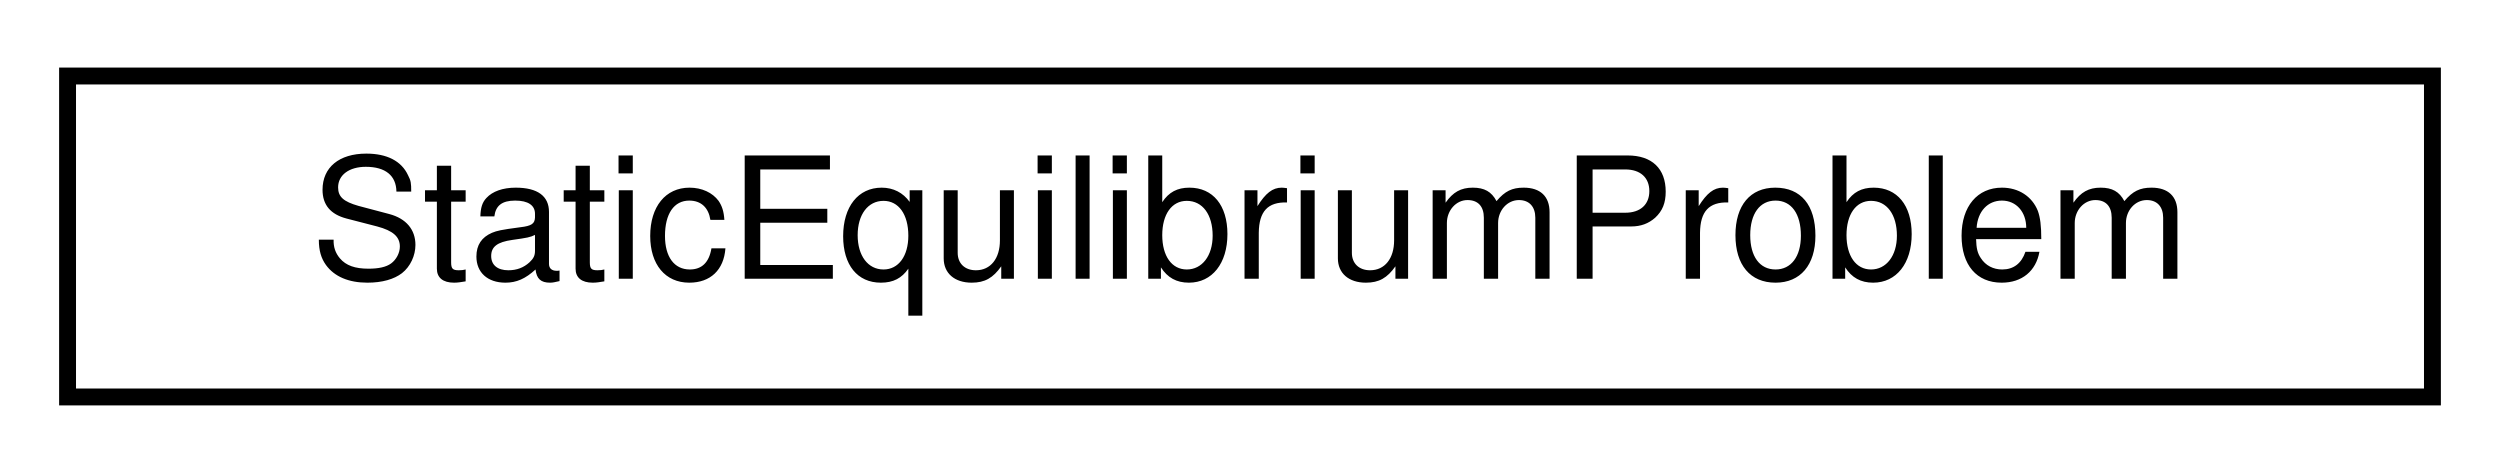
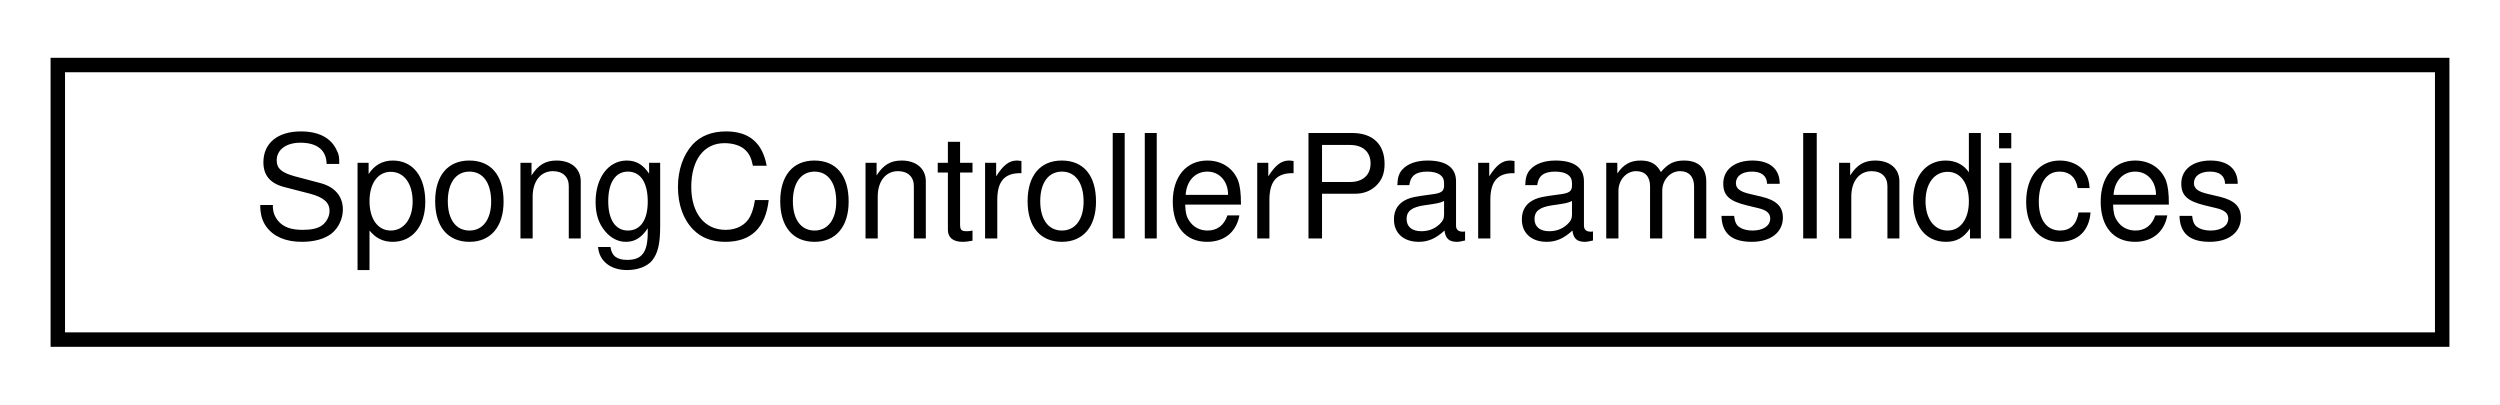
- <svg xmlns="http://www.w3.org/2000/svg" xmlns:xlink="http://www.w3.org/1999/xlink" width="148pt" height="28pt" viewBox="0.00 0.00 148.00 28.00">
+ <svg xmlns="http://www.w3.org/2000/svg" xmlns:xlink="http://www.w3.org/1999/xlink" width="173pt" height="28pt" viewBox="0.00 0.00 173.00 28.00">
  <g id="graph0" class="graph" transform="scale(1 1) rotate(0) translate(4 24)">
-     <polygon fill="white" stroke="transparent" points="-4,4 -4,-24 144,-24 144,4 -4,4" />
+     <polygon fill="white" stroke="transparent" points="-4,4 -4,-24 169,-24 169,4 -4,4" />
    <g id="node1" class="node">
      <g id="a_node1">
-         <a xlink:href="classdrake_1_1multibody_1_1_static_equilibrium_problem.html" target="_top" xlink:title="Finds the static equilibrium pose of a multibody system through optimization.">
-           <polygon fill="white" stroke="black" points="0,-0.5 0,-19.5 140,-19.5 140,-0.5 0,-0.5" />
-           <text text-anchor="middle" x="70" y="-7.5" font-family="Helvetica,sans-Serif" font-size="10.00">StaticEquilibriumProblem</text>
+         <a xlink:href="structdrake_1_1examples_1_1acrobot_1_1_spong_controller_params_indices.html" target="_top" xlink:title="Describes the row indices of a SpongControllerParams.">
+           <polygon fill="white" stroke="black" points="0,-0.5 0,-19.5 165,-19.5 165,-0.5 0,-0.5" />
+           <text text-anchor="middle" x="82.5" y="-7.5" font-family="Helvetica,sans-Serif" font-size="10.00">SpongControllerParamsIndices</text>
        </a>
      </g>
    </g>
  </g>
</svg>
